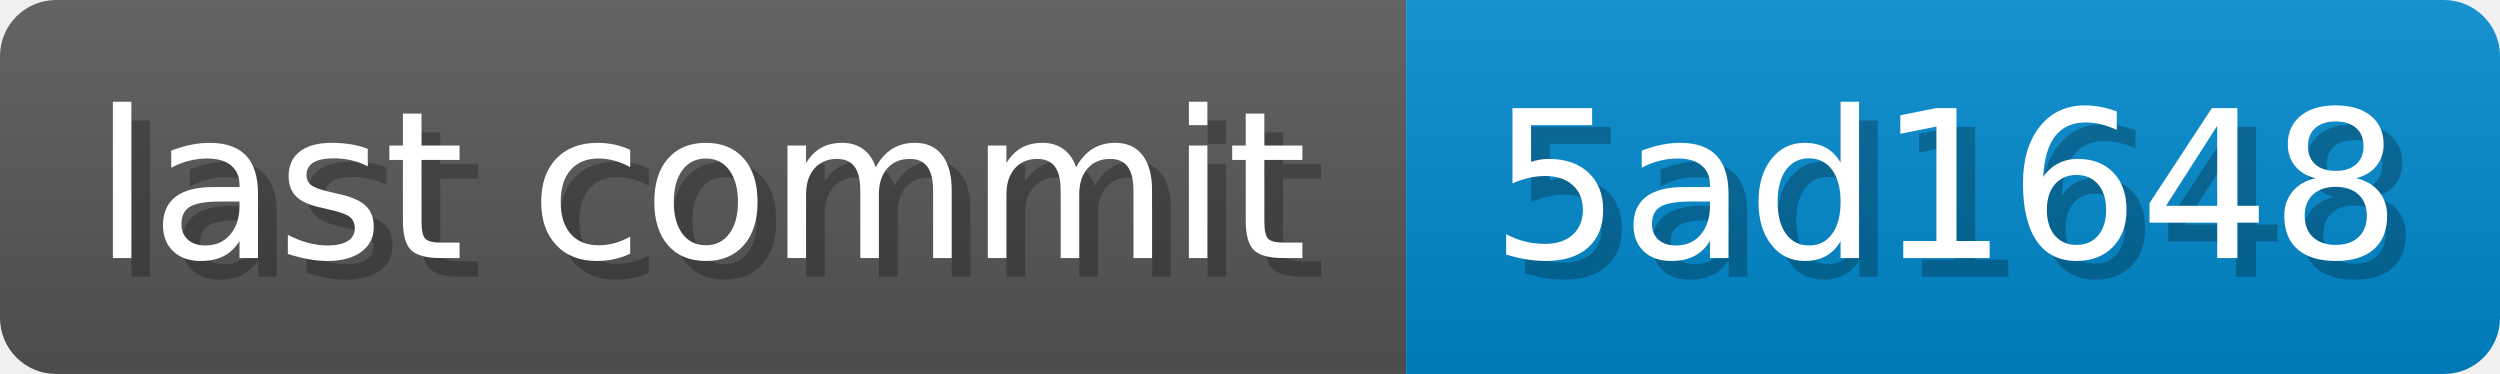
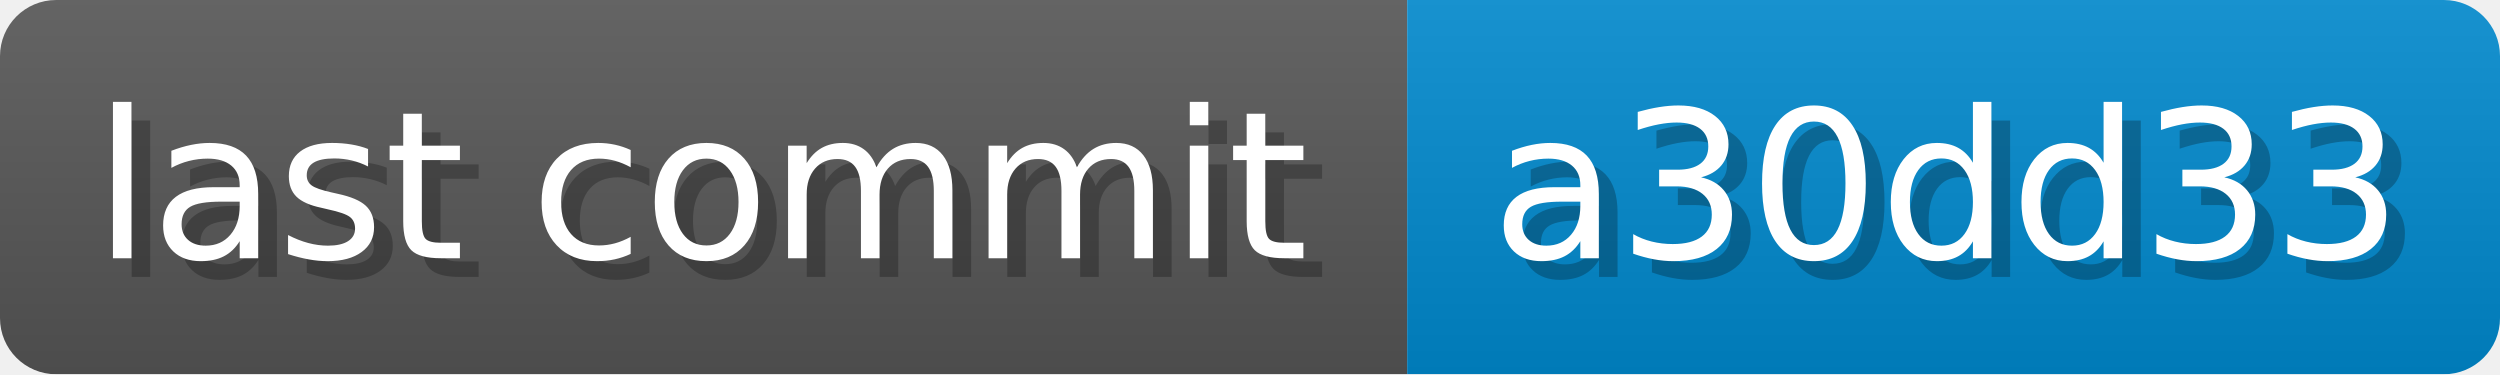
- <svg xmlns="http://www.w3.org/2000/svg" width="133.7" height="20" viewBox="0 0 1337 200" role="img" aria-label="last commit: 5ad1648 ">
+ <svg xmlns="http://www.w3.org/2000/svg" width="133.6" height="20" viewBox="0 0 1336 200" role="img" aria-label="last commit: a30dd33 ">
  <linearGradient id="a" x2="0" y2="100%">
    <stop offset="0" stop-opacity=".1" stop-color="#EEE" />
    <stop offset="1" stop-opacity=".1" />
  </linearGradient>
  <mask id="m">
-     <rect width="1337" height="200" rx="30" fill="#FFF" />
+     <rect width="1336" height="200" rx="30" fill="#FFF" />
  </mask>
  <g mask="url(#m)">
    <rect width="752" height="200" fill="#555" />
-     <rect width="585" height="200" fill="#08C" x="752" />
-     <rect width="1337" height="200" fill="url(#a)" />
+     <rect width="584" height="200" fill="#08C" x="752" />
+     <rect width="1336" height="200" fill="url(#a)" />
  </g>
  <g aria-hidden="true" fill="#fff" text-anchor="start" font-family="Verdana,DejaVu Sans,sans-serif" font-size="110">
    <text x="60" y="148" textLength="652" fill="#000" opacity="0.25">last commit</text>
    <text x="50" y="138" textLength="652">last commit</text>
-     <text x="807" y="148" textLength="485" fill="#000" opacity="0.25">5ad1648
+     <text x="807" y="148" textLength="484" fill="#000" opacity="0.25">a30dd33
</text>
-     <text x="797" y="138" textLength="485">5ad1648
+     <text x="797" y="138" textLength="484">a30dd33
</text>
  </g>
</svg>
